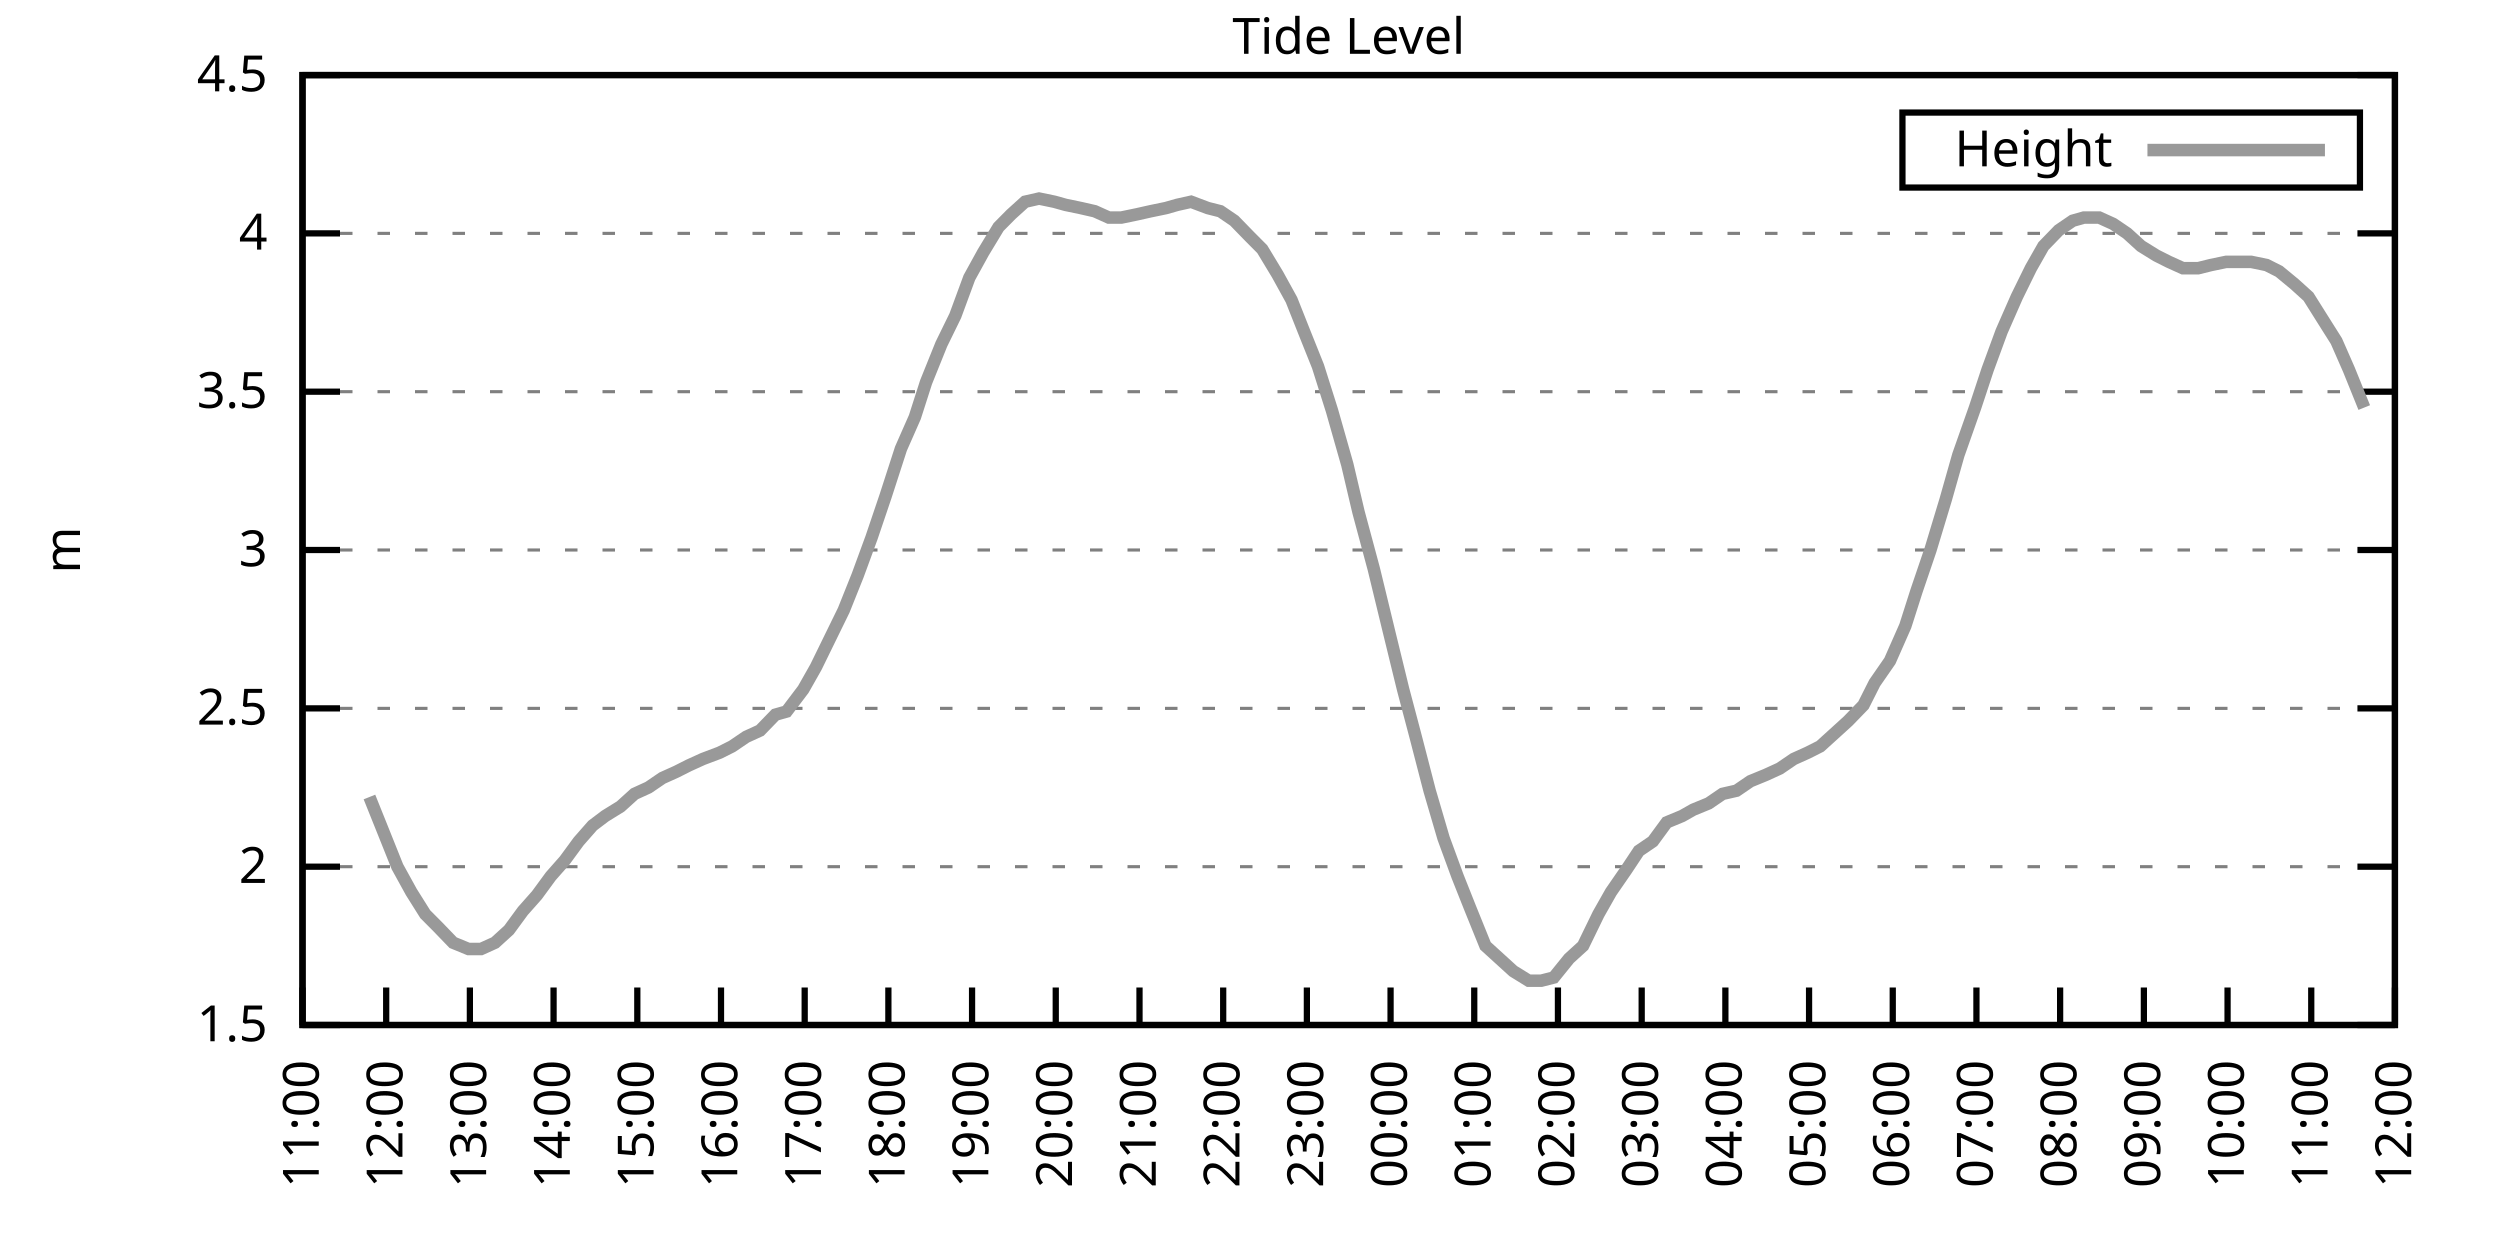
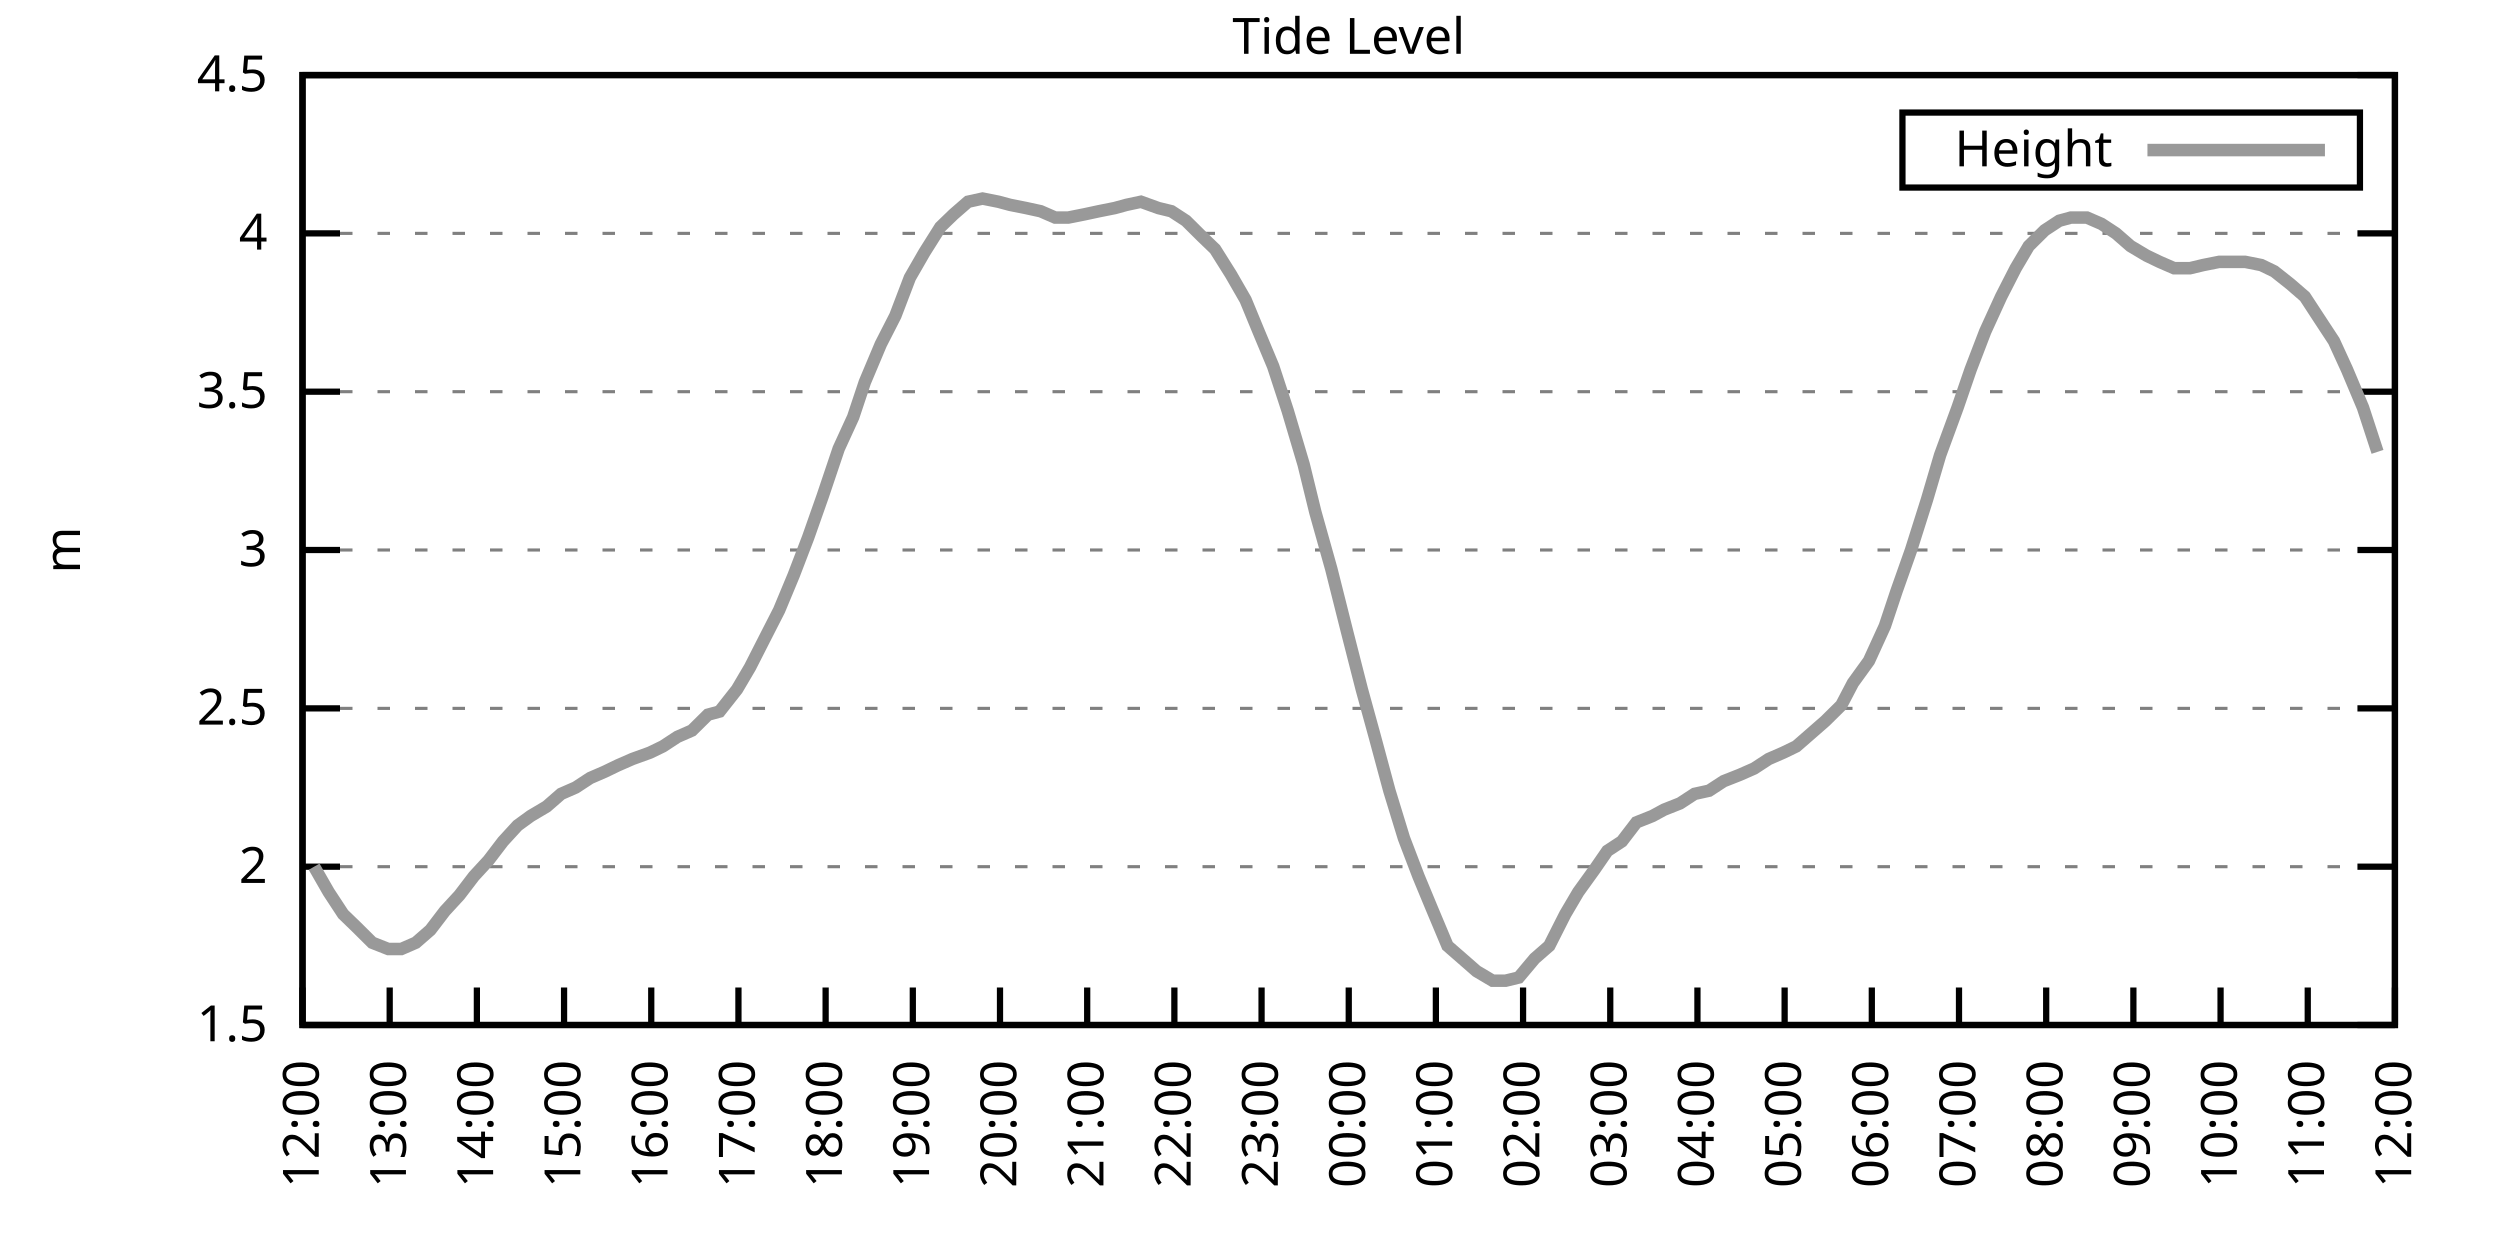
<svg xmlns="http://www.w3.org/2000/svg" xmlns:xlink="http://www.w3.org/1999/xlink" width="400" height="200" viewBox="0 0 400 200">
  <g id="gnuplot_canvas">
    <rect x="0" y="0" width="400" height="200" fill="none" />
    <defs>
      <circle id="gpDot" r="0.5" stroke-width="0.5" stroke="currentColor" />
      <path id="gpPt0" stroke-width="0.333" stroke="currentColor" d="M-1,0 h2 M0,-1 v2" />
      <path id="gpPt1" stroke-width="0.333" stroke="currentColor" d="M-1,-1 L1,1 M1,-1 L-1,1" />
      <path id="gpPt2" stroke-width="0.333" stroke="currentColor" d="M-1,0 L1,0 M0,-1 L0,1 M-1,-1 L1,1 M-1,1 L1,-1" />
      <rect id="gpPt3" stroke-width="0.333" stroke="currentColor" x="-1" y="-1" width="2" height="2" />
      <rect id="gpPt4" stroke-width="0.333" stroke="currentColor" fill="currentColor" x="-1" y="-1" width="2" height="2" />
      <circle id="gpPt5" stroke-width="0.333" stroke="currentColor" cx="0" cy="0" r="1" />
      <use xlink:href="#gpPt5" id="gpPt6" fill="currentColor" stroke="none" />
      <path id="gpPt7" stroke-width="0.333" stroke="currentColor" d="M0,-1.33 L-1.33,0.67 L1.33,0.67 z" />
      <use xlink:href="#gpPt7" id="gpPt8" fill="currentColor" stroke="none" />
      <use xlink:href="#gpPt7" id="gpPt9" stroke="currentColor" transform="rotate(180)" />
      <use xlink:href="#gpPt9" id="gpPt10" fill="currentColor" stroke="none" />
      <use xlink:href="#gpPt3" id="gpPt11" stroke="currentColor" transform="rotate(45)" />
      <use xlink:href="#gpPt11" id="gpPt12" fill="currentColor" stroke="none" />
      <path id="gpPt13" stroke-width="0.333" stroke="currentColor" d="M0,1.330 L1.265,0.411 L0.782,-1.067 L-0.782,-1.076 L-1.265,0.411 z" />
      <use xlink:href="#gpPt13" id="gpPt14" fill="currentColor" stroke="none" />
      <filter id="textbox" filterUnits="objectBoundingBox" x="0" y="0" height="1" width="1">
        <feFlood flood-color="white" flood-opacity="1" result="bgnd" />
        <feComposite in="SourceGraphic" in2="bgnd" operator="atop" />
      </filter>
      <filter id="greybox" filterUnits="objectBoundingBox" x="0" y="0" height="1" width="1">
        <feFlood flood-color="lightgrey" flood-opacity="1" result="grey" />
        <feComposite in="SourceGraphic" in2="grey" operator="atop" />
      </filter>
    </defs>
    <g fill="none" color="white" stroke="currentColor" stroke-width="1.00" stroke-linecap="butt" stroke-linejoin="miter">
</g>
    <g fill="none" color="black" stroke="currentColor" stroke-width="1.00" stroke-linecap="butt" stroke-linejoin="miter">
      <g stroke="none" shape-rendering="crispEdges">
        <polygon fill="rgb(255, 255, 255)" points="48.40,164.00 383.18,164.00 383.18,12.02 48.40,12.02 " />
      </g>
    </g>
    <g fill="none" color="black" stroke="currentColor" stroke-width="1.00" stroke-linecap="butt" stroke-linejoin="miter">
</g>
    <g fill="none" color="black" stroke="black" stroke-width="0.50" stroke-linecap="butt" stroke-linejoin="miter">
</g>
    <g fill="none" color="gray" stroke="currentColor" stroke-width="0.50" stroke-linecap="butt" stroke-linejoin="miter">
      <path stroke="gray" stroke-dasharray="2,4" class="gridline" d="M48.40,164.00 L383.19,164.00  " />
    </g>
    <g fill="none" color="gray" stroke="gray" stroke-width="1.00" stroke-linecap="butt" stroke-linejoin="miter">
</g>
    <g fill="none" color="black" stroke="currentColor" stroke-width="1.00" stroke-linecap="butt" stroke-linejoin="miter">
      <path stroke="black" d="M48.40,164.00 L54.40,164.00 M383.19,164.00 L377.19,164.00  " />
      <g transform="translate(42.80,166.60)" stroke="none" fill="black" font-family="Sans" font-size="8.00" text-anchor="end">
        <text>
          <tspan font-family="Sans"> 1.5</tspan>
        </text>
      </g>
    </g>
    <g fill="none" color="black" stroke="currentColor" stroke-width="1.00" stroke-linecap="butt" stroke-linejoin="miter">
</g>
    <g fill="none" color="black" stroke="black" stroke-width="0.50" stroke-linecap="butt" stroke-linejoin="miter">
</g>
    <g fill="none" color="gray" stroke="currentColor" stroke-width="0.50" stroke-linecap="butt" stroke-linejoin="miter">
      <path stroke="gray" stroke-dasharray="2,4" class="gridline" d="M48.40,138.67 L383.19,138.67  " />
    </g>
    <g fill="none" color="gray" stroke="gray" stroke-width="1.00" stroke-linecap="butt" stroke-linejoin="miter">
</g>
    <g fill="none" color="black" stroke="currentColor" stroke-width="1.00" stroke-linecap="butt" stroke-linejoin="miter">
      <path stroke="black" d="M48.40,138.67 L54.40,138.67 M383.19,138.67 L377.19,138.67  " />
      <g transform="translate(42.80,141.27)" stroke="none" fill="black" font-family="Sans" font-size="8.00" text-anchor="end">
        <text>
          <tspan font-family="Sans"> 2</tspan>
        </text>
      </g>
    </g>
    <g fill="none" color="black" stroke="currentColor" stroke-width="1.00" stroke-linecap="butt" stroke-linejoin="miter">
</g>
    <g fill="none" color="black" stroke="black" stroke-width="0.50" stroke-linecap="butt" stroke-linejoin="miter">
</g>
    <g fill="none" color="gray" stroke="currentColor" stroke-width="0.50" stroke-linecap="butt" stroke-linejoin="miter">
      <path stroke="gray" stroke-dasharray="2,4" class="gridline" d="M48.40,113.34 L383.19,113.34  " />
    </g>
    <g fill="none" color="gray" stroke="gray" stroke-width="1.00" stroke-linecap="butt" stroke-linejoin="miter">
</g>
    <g fill="none" color="black" stroke="currentColor" stroke-width="1.00" stroke-linecap="butt" stroke-linejoin="miter">
      <path stroke="black" d="M48.40,113.34 L54.40,113.34 M383.19,113.34 L377.19,113.34  " />
      <g transform="translate(42.80,115.94)" stroke="none" fill="black" font-family="Sans" font-size="8.00" text-anchor="end">
        <text>
          <tspan font-family="Sans"> 2.5</tspan>
        </text>
      </g>
    </g>
    <g fill="none" color="black" stroke="currentColor" stroke-width="1.00" stroke-linecap="butt" stroke-linejoin="miter">
</g>
    <g fill="none" color="black" stroke="black" stroke-width="0.50" stroke-linecap="butt" stroke-linejoin="miter">
</g>
    <g fill="none" color="gray" stroke="currentColor" stroke-width="0.50" stroke-linecap="butt" stroke-linejoin="miter">
      <path stroke="gray" stroke-dasharray="2,4" class="gridline" d="M48.40,88.00 L383.19,88.00  " />
    </g>
    <g fill="none" color="gray" stroke="gray" stroke-width="1.00" stroke-linecap="butt" stroke-linejoin="miter">
</g>
    <g fill="none" color="black" stroke="currentColor" stroke-width="1.00" stroke-linecap="butt" stroke-linejoin="miter">
      <path stroke="black" d="M48.40,88.00 L54.40,88.00 M383.19,88.00 L377.19,88.00  " />
      <g transform="translate(42.80,90.60)" stroke="none" fill="black" font-family="Sans" font-size="8.00" text-anchor="end">
        <text>
          <tspan font-family="Sans"> 3</tspan>
        </text>
      </g>
    </g>
    <g fill="none" color="black" stroke="currentColor" stroke-width="1.00" stroke-linecap="butt" stroke-linejoin="miter">
</g>
    <g fill="none" color="black" stroke="black" stroke-width="0.50" stroke-linecap="butt" stroke-linejoin="miter">
</g>
    <g fill="none" color="gray" stroke="currentColor" stroke-width="0.50" stroke-linecap="butt" stroke-linejoin="miter">
      <path stroke="gray" stroke-dasharray="2,4" class="gridline" d="M48.40,62.67 L383.19,62.67  " />
    </g>
    <g fill="none" color="gray" stroke="gray" stroke-width="1.00" stroke-linecap="butt" stroke-linejoin="miter">
</g>
    <g fill="none" color="black" stroke="currentColor" stroke-width="1.00" stroke-linecap="butt" stroke-linejoin="miter">
      <path stroke="black" d="M48.40,62.67 L54.40,62.67 M383.19,62.67 L377.19,62.67  " />
      <g transform="translate(42.80,65.27)" stroke="none" fill="black" font-family="Sans" font-size="8.00" text-anchor="end">
        <text>
          <tspan font-family="Sans"> 3.5</tspan>
        </text>
      </g>
    </g>
    <g fill="none" color="black" stroke="currentColor" stroke-width="1.00" stroke-linecap="butt" stroke-linejoin="miter">
</g>
    <g fill="none" color="black" stroke="black" stroke-width="0.50" stroke-linecap="butt" stroke-linejoin="miter">
</g>
    <g fill="none" color="gray" stroke="currentColor" stroke-width="0.50" stroke-linecap="butt" stroke-linejoin="miter">
      <path stroke="gray" stroke-dasharray="2,4" class="gridline" d="M48.40,37.34 L383.19,37.34  " />
    </g>
    <g fill="none" color="gray" stroke="gray" stroke-width="1.00" stroke-linecap="butt" stroke-linejoin="miter">
</g>
    <g fill="none" color="black" stroke="currentColor" stroke-width="1.00" stroke-linecap="butt" stroke-linejoin="miter">
      <path stroke="black" d="M48.40,37.34 L54.40,37.34 M383.19,37.34 L377.19,37.34  " />
      <g transform="translate(42.80,39.94)" stroke="none" fill="black" font-family="Sans" font-size="8.00" text-anchor="end">
        <text>
          <tspan font-family="Sans"> 4</tspan>
        </text>
      </g>
    </g>
    <g fill="none" color="black" stroke="currentColor" stroke-width="1.00" stroke-linecap="butt" stroke-linejoin="miter">
</g>
    <g fill="none" color="black" stroke="black" stroke-width="0.50" stroke-linecap="butt" stroke-linejoin="miter">
</g>
    <g fill="none" color="gray" stroke="currentColor" stroke-width="0.50" stroke-linecap="butt" stroke-linejoin="miter">
      <path stroke="gray" stroke-dasharray="2,4" class="gridline" d="M48.40,12.01 L383.19,12.01  " />
    </g>
    <g fill="none" color="gray" stroke="gray" stroke-width="1.00" stroke-linecap="butt" stroke-linejoin="miter">
</g>
    <g fill="none" color="black" stroke="currentColor" stroke-width="1.00" stroke-linecap="butt" stroke-linejoin="miter">
      <path stroke="black" d="M48.40,12.01 L54.40,12.01 M383.19,12.01 L377.19,12.01  " />
      <g transform="translate(42.80,14.61)" stroke="none" fill="black" font-family="Sans" font-size="8.00" text-anchor="end">
        <text>
          <tspan font-family="Sans"> 4.5</tspan>
        </text>
      </g>
    </g>
    <g fill="none" color="black" stroke="currentColor" stroke-width="1.00" stroke-linecap="butt" stroke-linejoin="miter">
      <path stroke="black" d="M48.40,164.00 L48.40,158.00  " />
      <g transform="translate(51.00,169.60) rotate(270.00)" stroke="none" fill="black" font-family="Sans" font-size="8.00" text-anchor="end">
        <text>
-           <tspan font-family="Sans">11:00</tspan>
-         </text>
-       </g>
-     </g>
-     <g fill="none" color="black" stroke="currentColor" stroke-width="1.00" stroke-linecap="butt" stroke-linejoin="miter">
-       <path stroke="black" d="M61.79,164.00 L61.79,158.00  " />
-       <g transform="translate(64.39,169.60) rotate(270.00)" stroke="none" fill="black" font-family="Sans" font-size="8.00" text-anchor="end">
-         <text>
          <tspan font-family="Sans">12:00</tspan>
        </text>
      </g>
    </g>
    <g fill="none" color="black" stroke="currentColor" stroke-width="1.00" stroke-linecap="butt" stroke-linejoin="miter">
-       <path stroke="black" d="M75.18,164.00 L75.18,158.00  " />
-       <g transform="translate(77.78,169.60) rotate(270.00)" stroke="none" fill="black" font-family="Sans" font-size="8.00" text-anchor="end">
+       <path stroke="black" d="M62.35,164.00 L62.35,158.00  " />
+       <g transform="translate(64.95,169.60) rotate(270.00)" stroke="none" fill="black" font-family="Sans" font-size="8.00" text-anchor="end">
        <text>
          <tspan font-family="Sans">13:00</tspan>
        </text>
      </g>
    </g>
    <g fill="none" color="black" stroke="currentColor" stroke-width="1.00" stroke-linecap="butt" stroke-linejoin="miter">
-       <path stroke="black" d="M88.57,164.00 L88.57,158.00  " />
-       <g transform="translate(91.17,169.60) rotate(270.00)" stroke="none" fill="black" font-family="Sans" font-size="8.00" text-anchor="end">
+       <path stroke="black" d="M76.30,164.00 L76.30,158.00  " />
+       <g transform="translate(78.90,169.60) rotate(270.00)" stroke="none" fill="black" font-family="Sans" font-size="8.00" text-anchor="end">
        <text>
          <tspan font-family="Sans">14:00</tspan>
        </text>
      </g>
    </g>
    <g fill="none" color="black" stroke="currentColor" stroke-width="1.00" stroke-linecap="butt" stroke-linejoin="miter">
-       <path stroke="black" d="M101.97,164.00 L101.97,158.00  " />
-       <g transform="translate(104.57,169.60) rotate(270.00)" stroke="none" fill="black" font-family="Sans" font-size="8.00" text-anchor="end">
+       <path stroke="black" d="M90.25,164.00 L90.25,158.00  " />
+       <g transform="translate(92.85,169.60) rotate(270.00)" stroke="none" fill="black" font-family="Sans" font-size="8.00" text-anchor="end">
        <text>
          <tspan font-family="Sans">15:00</tspan>
        </text>
      </g>
    </g>
    <g fill="none" color="black" stroke="currentColor" stroke-width="1.00" stroke-linecap="butt" stroke-linejoin="miter">
-       <path stroke="black" d="M115.36,164.00 L115.36,158.00  " />
-       <g transform="translate(117.96,169.60) rotate(270.00)" stroke="none" fill="black" font-family="Sans" font-size="8.00" text-anchor="end">
+       <path stroke="black" d="M104.20,164.00 L104.20,158.00  " />
+       <g transform="translate(106.80,169.60) rotate(270.00)" stroke="none" fill="black" font-family="Sans" font-size="8.00" text-anchor="end">
        <text>
          <tspan font-family="Sans">16:00</tspan>
        </text>
      </g>
    </g>
    <g fill="none" color="black" stroke="currentColor" stroke-width="1.00" stroke-linecap="butt" stroke-linejoin="miter">
-       <path stroke="black" d="M128.75,164.00 L128.75,158.00  " />
-       <g transform="translate(131.35,169.60) rotate(270.00)" stroke="none" fill="black" font-family="Sans" font-size="8.00" text-anchor="end">
+       <path stroke="black" d="M118.15,164.00 L118.15,158.00  " />
+       <g transform="translate(120.75,169.60) rotate(270.00)" stroke="none" fill="black" font-family="Sans" font-size="8.00" text-anchor="end">
        <text>
          <tspan font-family="Sans">17:00</tspan>
        </text>
      </g>
    </g>
    <g fill="none" color="black" stroke="currentColor" stroke-width="1.00" stroke-linecap="butt" stroke-linejoin="miter">
-       <path stroke="black" d="M142.14,164.00 L142.14,158.00  " />
-       <g transform="translate(144.74,169.60) rotate(270.00)" stroke="none" fill="black" font-family="Sans" font-size="8.00" text-anchor="end">
+       <path stroke="black" d="M132.10,164.00 L132.10,158.00  " />
+       <g transform="translate(134.70,169.60) rotate(270.00)" stroke="none" fill="black" font-family="Sans" font-size="8.00" text-anchor="end">
        <text>
          <tspan font-family="Sans">18:00</tspan>
        </text>
      </g>
    </g>
    <g fill="none" color="black" stroke="currentColor" stroke-width="1.00" stroke-linecap="butt" stroke-linejoin="miter">
-       <path stroke="black" d="M155.53,164.00 L155.53,158.00  " />
-       <g transform="translate(158.13,169.60) rotate(270.00)" stroke="none" fill="black" font-family="Sans" font-size="8.00" text-anchor="end">
+       <path stroke="black" d="M146.05,164.00 L146.05,158.00  " />
+       <g transform="translate(148.65,169.60) rotate(270.00)" stroke="none" fill="black" font-family="Sans" font-size="8.00" text-anchor="end">
        <text>
          <tspan font-family="Sans">19:00</tspan>
        </text>
      </g>
    </g>
    <g fill="none" color="black" stroke="currentColor" stroke-width="1.00" stroke-linecap="butt" stroke-linejoin="miter">
-       <path stroke="black" d="M168.92,164.00 L168.92,158.00  " />
-       <g transform="translate(171.52,169.60) rotate(270.00)" stroke="none" fill="black" font-family="Sans" font-size="8.00" text-anchor="end">
+       <path stroke="black" d="M160.00,164.00 L160.00,158.00  " />
+       <g transform="translate(162.60,169.60) rotate(270.00)" stroke="none" fill="black" font-family="Sans" font-size="8.00" text-anchor="end">
        <text>
          <tspan font-family="Sans">20:00</tspan>
        </text>
      </g>
    </g>
    <g fill="none" color="black" stroke="currentColor" stroke-width="1.00" stroke-linecap="butt" stroke-linejoin="miter">
-       <path stroke="black" d="M182.32,164.00 L182.32,158.00  " />
-       <g transform="translate(184.92,169.60) rotate(270.00)" stroke="none" fill="black" font-family="Sans" font-size="8.00" text-anchor="end">
+       <path stroke="black" d="M173.95,164.00 L173.95,158.00  " />
+       <g transform="translate(176.55,169.60) rotate(270.00)" stroke="none" fill="black" font-family="Sans" font-size="8.00" text-anchor="end">
        <text>
          <tspan font-family="Sans">21:00</tspan>
        </text>
      </g>
    </g>
    <g fill="none" color="black" stroke="currentColor" stroke-width="1.00" stroke-linecap="butt" stroke-linejoin="miter">
-       <path stroke="black" d="M195.71,164.00 L195.71,158.00  " />
-       <g transform="translate(198.31,169.60) rotate(270.00)" stroke="none" fill="black" font-family="Sans" font-size="8.00" text-anchor="end">
+       <path stroke="black" d="M187.90,164.00 L187.90,158.00  " />
+       <g transform="translate(190.50,169.60) rotate(270.00)" stroke="none" fill="black" font-family="Sans" font-size="8.00" text-anchor="end">
        <text>
          <tspan font-family="Sans">22:00</tspan>
        </text>
      </g>
    </g>
    <g fill="none" color="black" stroke="currentColor" stroke-width="1.00" stroke-linecap="butt" stroke-linejoin="miter">
-       <path stroke="black" d="M209.10,164.00 L209.10,158.00  " />
-       <g transform="translate(211.70,169.60) rotate(270.00)" stroke="none" fill="black" font-family="Sans" font-size="8.00" text-anchor="end">
+       <path stroke="black" d="M201.85,164.00 L201.85,158.00  " />
+       <g transform="translate(204.45,169.60) rotate(270.00)" stroke="none" fill="black" font-family="Sans" font-size="8.00" text-anchor="end">
        <text>
          <tspan font-family="Sans">23:00</tspan>
        </text>
      </g>
    </g>
    <g fill="none" color="black" stroke="currentColor" stroke-width="1.00" stroke-linecap="butt" stroke-linejoin="miter">
-       <path stroke="black" d="M222.49,164.00 L222.49,158.00  " />
-       <g transform="translate(225.09,169.60) rotate(270.00)" stroke="none" fill="black" font-family="Sans" font-size="8.00" text-anchor="end">
+       <path stroke="black" d="M215.80,164.00 L215.80,158.00  " />
+       <g transform="translate(218.40,169.60) rotate(270.00)" stroke="none" fill="black" font-family="Sans" font-size="8.00" text-anchor="end">
        <text>
          <tspan font-family="Sans">00:00</tspan>
        </text>
      </g>
    </g>
    <g fill="none" color="black" stroke="currentColor" stroke-width="1.00" stroke-linecap="butt" stroke-linejoin="miter">
-       <path stroke="black" d="M235.88,164.00 L235.88,158.00  " />
-       <g transform="translate(238.48,169.60) rotate(270.00)" stroke="none" fill="black" font-family="Sans" font-size="8.00" text-anchor="end">
+       <path stroke="black" d="M229.74,164.00 L229.74,158.00  " />
+       <g transform="translate(232.34,169.60) rotate(270.00)" stroke="none" fill="black" font-family="Sans" font-size="8.00" text-anchor="end">
        <text>
          <tspan font-family="Sans">01:00</tspan>
        </text>
      </g>
    </g>
    <g fill="none" color="black" stroke="currentColor" stroke-width="1.00" stroke-linecap="butt" stroke-linejoin="miter">
-       <path stroke="black" d="M249.27,164.00 L249.27,158.00  " />
-       <g transform="translate(251.87,169.60) rotate(270.00)" stroke="none" fill="black" font-family="Sans" font-size="8.00" text-anchor="end">
+       <path stroke="black" d="M243.69,164.00 L243.69,158.00  " />
+       <g transform="translate(246.29,169.60) rotate(270.00)" stroke="none" fill="black" font-family="Sans" font-size="8.00" text-anchor="end">
        <text>
          <tspan font-family="Sans">02:00</tspan>
        </text>
      </g>
    </g>
    <g fill="none" color="black" stroke="currentColor" stroke-width="1.00" stroke-linecap="butt" stroke-linejoin="miter">
-       <path stroke="black" d="M262.67,164.00 L262.67,158.00  " />
-       <g transform="translate(265.27,169.60) rotate(270.00)" stroke="none" fill="black" font-family="Sans" font-size="8.00" text-anchor="end">
+       <path stroke="black" d="M257.64,164.00 L257.64,158.00  " />
+       <g transform="translate(260.24,169.60) rotate(270.00)" stroke="none" fill="black" font-family="Sans" font-size="8.00" text-anchor="end">
        <text>
          <tspan font-family="Sans">03:00</tspan>
        </text>
      </g>
    </g>
    <g fill="none" color="black" stroke="currentColor" stroke-width="1.00" stroke-linecap="butt" stroke-linejoin="miter">
-       <path stroke="black" d="M276.06,164.00 L276.06,158.00  " />
-       <g transform="translate(278.66,169.60) rotate(270.00)" stroke="none" fill="black" font-family="Sans" font-size="8.00" text-anchor="end">
+       <path stroke="black" d="M271.59,164.00 L271.59,158.00  " />
+       <g transform="translate(274.19,169.60) rotate(270.00)" stroke="none" fill="black" font-family="Sans" font-size="8.00" text-anchor="end">
        <text>
          <tspan font-family="Sans">04:00</tspan>
        </text>
      </g>
    </g>
    <g fill="none" color="black" stroke="currentColor" stroke-width="1.00" stroke-linecap="butt" stroke-linejoin="miter">
-       <path stroke="black" d="M289.45,164.00 L289.45,158.00  " />
-       <g transform="translate(292.05,169.60) rotate(270.00)" stroke="none" fill="black" font-family="Sans" font-size="8.00" text-anchor="end">
+       <path stroke="black" d="M285.54,164.00 L285.54,158.00  " />
+       <g transform="translate(288.14,169.60) rotate(270.00)" stroke="none" fill="black" font-family="Sans" font-size="8.00" text-anchor="end">
        <text>
          <tspan font-family="Sans">05:00</tspan>
        </text>
      </g>
    </g>
    <g fill="none" color="black" stroke="currentColor" stroke-width="1.00" stroke-linecap="butt" stroke-linejoin="miter">
-       <path stroke="black" d="M302.84,164.00 L302.84,158.00  " />
-       <g transform="translate(305.44,169.60) rotate(270.00)" stroke="none" fill="black" font-family="Sans" font-size="8.00" text-anchor="end">
+       <path stroke="black" d="M299.49,164.00 L299.49,158.00  " />
+       <g transform="translate(302.09,169.60) rotate(270.00)" stroke="none" fill="black" font-family="Sans" font-size="8.00" text-anchor="end">
        <text>
          <tspan font-family="Sans">06:00</tspan>
        </text>
      </g>
    </g>
    <g fill="none" color="black" stroke="currentColor" stroke-width="1.00" stroke-linecap="butt" stroke-linejoin="miter">
-       <path stroke="black" d="M316.23,164.00 L316.23,158.00  " />
-       <g transform="translate(318.83,169.60) rotate(270.00)" stroke="none" fill="black" font-family="Sans" font-size="8.00" text-anchor="end">
+       <path stroke="black" d="M313.44,164.00 L313.44,158.00  " />
+       <g transform="translate(316.04,169.60) rotate(270.00)" stroke="none" fill="black" font-family="Sans" font-size="8.00" text-anchor="end">
        <text>
          <tspan font-family="Sans">07:00</tspan>
        </text>
      </g>
    </g>
    <g fill="none" color="black" stroke="currentColor" stroke-width="1.00" stroke-linecap="butt" stroke-linejoin="miter">
-       <path stroke="black" d="M329.62,164.00 L329.62,158.00  " />
-       <g transform="translate(332.22,169.60) rotate(270.00)" stroke="none" fill="black" font-family="Sans" font-size="8.00" text-anchor="end">
+       <path stroke="black" d="M327.39,164.00 L327.39,158.00  " />
+       <g transform="translate(329.99,169.60) rotate(270.00)" stroke="none" fill="black" font-family="Sans" font-size="8.00" text-anchor="end">
        <text>
          <tspan font-family="Sans">08:00</tspan>
        </text>
      </g>
    </g>
    <g fill="none" color="black" stroke="currentColor" stroke-width="1.00" stroke-linecap="butt" stroke-linejoin="miter">
-       <path stroke="black" d="M343.02,164.00 L343.02,158.00  " />
-       <g transform="translate(345.62,169.60) rotate(270.00)" stroke="none" fill="black" font-family="Sans" font-size="8.00" text-anchor="end">
+       <path stroke="black" d="M341.34,164.00 L341.34,158.00  " />
+       <g transform="translate(343.94,169.60) rotate(270.00)" stroke="none" fill="black" font-family="Sans" font-size="8.00" text-anchor="end">
        <text>
          <tspan font-family="Sans">09:00</tspan>
        </text>
      </g>
    </g>
    <g fill="none" color="black" stroke="currentColor" stroke-width="1.00" stroke-linecap="butt" stroke-linejoin="miter">
-       <path stroke="black" d="M356.41,164.00 L356.41,158.00  " />
-       <g transform="translate(359.01,169.60) rotate(270.00)" stroke="none" fill="black" font-family="Sans" font-size="8.00" text-anchor="end">
+       <path stroke="black" d="M355.29,164.00 L355.29,158.00  " />
+       <g transform="translate(357.89,169.60) rotate(270.00)" stroke="none" fill="black" font-family="Sans" font-size="8.00" text-anchor="end">
        <text>
          <tspan font-family="Sans">10:00</tspan>
        </text>
      </g>
    </g>
    <g fill="none" color="black" stroke="currentColor" stroke-width="1.00" stroke-linecap="butt" stroke-linejoin="miter">
-       <path stroke="black" d="M369.80,164.00 L369.80,158.00  " />
-       <g transform="translate(372.40,169.60) rotate(270.00)" stroke="none" fill="black" font-family="Sans" font-size="8.00" text-anchor="end">
+       <path stroke="black" d="M369.24,164.00 L369.24,158.00  " />
+       <g transform="translate(371.84,169.60) rotate(270.00)" stroke="none" fill="black" font-family="Sans" font-size="8.00" text-anchor="end">
        <text>
          <tspan font-family="Sans">11:00</tspan>
        </text>
      </g>
    </g>
    <g fill="none" color="black" stroke="currentColor" stroke-width="1.00" stroke-linecap="butt" stroke-linejoin="miter">
      <path stroke="black" d="M383.19,164.00 L383.19,158.00  " />
      <g transform="translate(385.79,169.60) rotate(270.00)" stroke="none" fill="black" font-family="Sans" font-size="8.00" text-anchor="end">
        <text>
          <tspan font-family="Sans">12:00</tspan>
        </text>
      </g>
    </g>
    <g fill="none" color="black" stroke="currentColor" stroke-width="1.00" stroke-linecap="butt" stroke-linejoin="miter">
</g>
    <g fill="none" color="black" stroke="currentColor" stroke-width="1.00" stroke-linecap="butt" stroke-linejoin="miter">
      <path stroke="black" d="M48.40,12.01 L48.40,164.00 L383.19,164.00 L383.19,12.01 L48.40,12.01 Z  " />
    </g>
    <g fill="none" color="black" stroke="currentColor" stroke-width="1.00" stroke-linecap="butt" stroke-linejoin="miter">
</g>
    <g fill="none" color="black" stroke="currentColor" stroke-width="1.00" stroke-linecap="butt" stroke-linejoin="miter">
      <path stroke="black" d="M304.39,30.01 L304.39,18.01 L377.59,18.01 L377.59,30.01 L304.39,30.01 Z  " />
    </g>
    <g id="Tide_level_plot_1">
      <g fill="none" color="white" stroke="black" stroke-width="2.00" stroke-linecap="butt" stroke-linejoin="miter">
</g>
      <g fill="none" color="black" stroke="currentColor" stroke-width="2.00" stroke-linecap="butt" stroke-linejoin="miter">
        <g transform="translate(337.99,26.61)" stroke="none" fill="black" font-family="Sans" font-size="8.00" text-anchor="end">
          <text>
            <tspan font-family="Sans">Height</tspan>
          </text>
        </g>
      </g>
      <g fill="none" color="black" stroke="currentColor" stroke-width="2.00" stroke-linecap="butt" stroke-linejoin="miter">
-         <path stroke="rgb(153, 153, 153)" d="M343.59,24.01 L371.99,24.01 M59.11,127.52 L61.35,133.10 L63.58,138.67 L65.81,142.72 L68.04,146.27 L70.05,148.29   L72.50,150.83 L74.96,151.84 L76.97,151.84 L79.20,150.83 L81.43,148.80 L83.66,145.76 L85.90,143.23 L88.13,140.19   L90.36,137.66 L92.59,134.62 L94.82,132.08 L96.83,130.56 L99.29,129.04 L101.52,127.02 L103.75,126.00 L105.98,124.48   L108.22,123.47 L110.22,122.46 L112.46,121.44 L115.13,120.43 L117.14,119.42 L119.38,117.90 L121.61,116.88 L124.06,114.35   L125.85,113.84 L128.53,110.30 L130.54,106.75 L132.77,102.19 L135.00,97.63 L137.23,92.06 L139.46,85.98 L141.69,79.39   L144.15,71.79 L146.38,66.73 L148.17,61.15 L150.62,55.07 L152.85,50.51 L155.09,44.43 L157.32,40.38 L159.77,36.33   L161.78,34.30 L164.01,32.28 L166.25,31.77 L168.70,32.28 L170.49,32.78 L172.94,33.29 L175.17,33.80 L177.41,34.81   L179.41,34.81 L181.87,34.30 L184.10,33.80 L186.56,33.29 L188.34,32.78 L190.57,32.28 L193.25,33.29 L195.26,33.80   L197.49,35.32 L199.95,37.85 L201.96,39.87 L204.41,43.93 L206.64,47.98 L208.65,53.05 L210.88,58.62 L213.12,65.71   L215.57,74.33 L217.36,81.93 L219.81,91.04 L222.27,101.18 L224.50,110.30 L226.51,117.90 L228.74,126.51 L230.97,134.11   L233.20,140.19 L235.21,145.25 L237.67,151.33 L239.90,153.36 L242.13,155.39 L244.59,156.91 L246.60,156.91 L248.60,156.40   L251.06,153.36 L253.29,151.33 L255.75,146.27 L257.76,142.72 L260.21,139.17 L262.22,136.14 L264.45,134.62 L266.68,131.58   L269.14,130.56 L270.92,129.55 L273.38,128.54 L275.61,127.02 L277.84,126.51 L280.07,124.99 L282.53,123.98 L284.76,122.96   L286.99,121.44 L289.23,120.43 L291.23,119.42 L293.47,117.39 L295.70,115.36 L298.15,112.83 L299.94,109.28 L302.39,105.74   L304.85,100.16 L306.63,94.59 L308.87,88.00 L311.32,79.90 L313.33,72.81 L316.01,65.21 L318.02,59.13 L320.25,53.05   L322.70,47.47 L324.94,42.91 L326.95,39.37 L329.40,36.84 L331.63,35.32 L333.42,34.81 L335.87,34.81 L338.10,35.82   L340.34,37.34 L342.57,39.37 L345.02,40.89 L347.03,41.90 L349.26,42.91 L351.72,42.91 L353.73,42.41 L356.18,41.90   L358.19,41.90 L360.20,41.90 L362.66,42.41 L364.66,43.42 L367.12,45.45 L369.35,47.47 L371.58,51.02 L373.82,54.57   L375.82,59.13 L378.28,65.21  " />
+         <path stroke="rgb(153, 153, 153)" d="M343.59,24.01 L371.99,24.01 M50.26,138.67 L52.58,142.72 L54.91,146.27 L57.00,148.29 L59.56,150.83 L62.12,151.84   L64.21,151.84 L66.53,150.83 L68.86,148.80 L71.18,145.76 L73.51,143.23 L75.83,140.19 L78.16,137.66 L80.48,134.62   L82.81,132.08 L84.90,130.56 L87.46,129.04 L89.78,127.02 L92.11,126.00 L94.43,124.48 L96.76,123.47 L98.85,122.46   L101.18,121.44 L103.97,120.43 L106.06,119.42 L108.38,117.90 L110.71,116.88 L113.27,114.35 L115.13,113.84 L117.92,110.30   L120.01,106.75 L122.33,102.19 L124.66,97.63 L126.98,92.06 L129.31,85.98 L131.63,79.39 L134.19,71.79 L136.51,66.73   L138.37,61.15 L140.93,55.07 L143.26,50.51 L145.58,44.43 L147.91,40.38 L150.46,36.33 L152.56,34.30 L154.88,32.28   L157.21,31.77 L159.76,32.28 L161.62,32.78 L164.18,33.29 L166.51,33.80 L168.83,34.81 L170.92,34.81 L173.48,34.30   L175.81,33.80 L178.36,33.29 L180.22,32.78 L182.55,32.28 L185.34,33.29 L187.43,33.80 L189.76,35.32 L192.31,37.85   L194.41,39.87 L196.96,43.93 L199.29,47.98 L201.38,53.05 L203.71,58.62 L206.03,65.71 L208.59,74.33 L210.45,81.93   L213.01,91.04 L215.56,101.18 L217.89,110.30 L219.98,117.90 L222.30,126.51 L224.63,134.11 L226.95,140.19 L229.05,145.25   L231.60,151.33 L233.93,153.36 L236.25,155.39 L238.81,156.91 L240.90,156.91 L243.00,156.40 L245.55,153.36 L247.88,151.33   L250.44,146.27 L252.53,142.72 L255.09,139.17 L257.18,136.14 L259.50,134.62 L261.83,131.58 L264.39,130.56 L266.25,129.55   L268.80,128.54 L271.13,127.02 L273.45,126.51 L275.78,124.99 L278.34,123.98 L280.66,122.96 L282.99,121.44 L285.31,120.43   L287.40,119.42 L289.73,117.39 L292.05,115.36 L294.61,112.83 L296.47,109.28 L299.03,105.74 L301.58,100.16 L303.44,94.59   L305.77,88.00 L308.33,79.90 L310.42,72.81 L313.21,65.21 L315.30,59.13 L317.63,53.05 L320.18,47.47 L322.51,42.91   L324.60,39.37 L327.16,36.84 L329.48,35.32 L331.34,34.81 L333.90,34.81 L336.23,35.82 L338.55,37.34 L340.88,39.37   L343.43,40.89 L345.53,41.90 L347.85,42.91 L350.41,42.91 L352.50,42.41 L355.06,41.90 L357.15,41.90 L359.24,41.90   L361.80,42.41 L363.89,43.42 L366.45,45.45 L368.78,47.47 L371.10,51.02 L373.43,54.57 L375.52,59.13 L378.08,65.21   L380.40,72.30  " />
      </g>
    </g>
    <g fill="none" color="black" stroke="currentColor" stroke-width="2.00" stroke-linecap="butt" stroke-linejoin="miter">
</g>
    <g fill="none" color="black" stroke="black" stroke-width="1.00" stroke-linecap="butt" stroke-linejoin="miter">
</g>
    <g fill="none" color="black" stroke="currentColor" stroke-width="1.00" stroke-linecap="butt" stroke-linejoin="miter">
      <path stroke="black" d="M48.40,12.01 L48.40,164.00 L383.19,164.00 L383.19,12.01 L48.40,12.01 Z  " />
      <g transform="translate(12.80,88.01) rotate(270.00)" stroke="none" fill="black" font-family="Sans" font-size="8.00" text-anchor="middle">
        <text>
          <tspan font-family="Sans">m</tspan>
        </text>
      </g>
    </g>
    <g fill="none" color="black" stroke="currentColor" stroke-width="1.00" stroke-linecap="butt" stroke-linejoin="miter">
</g>
    <g fill="none" color="black" stroke="currentColor" stroke-width="1.00" stroke-linecap="butt" stroke-linejoin="miter">
      <g transform="translate(215.79,8.61)" stroke="none" fill="black" font-family="Sans" font-size="8.00" text-anchor="middle">
        <text>
          <tspan font-family="Sans">Tide Level</tspan>
        </text>
      </g>
    </g>
    <g fill="none" color="black" stroke="currentColor" stroke-width="1.00" stroke-linecap="butt" stroke-linejoin="miter">
</g>
  </g>
</svg>
